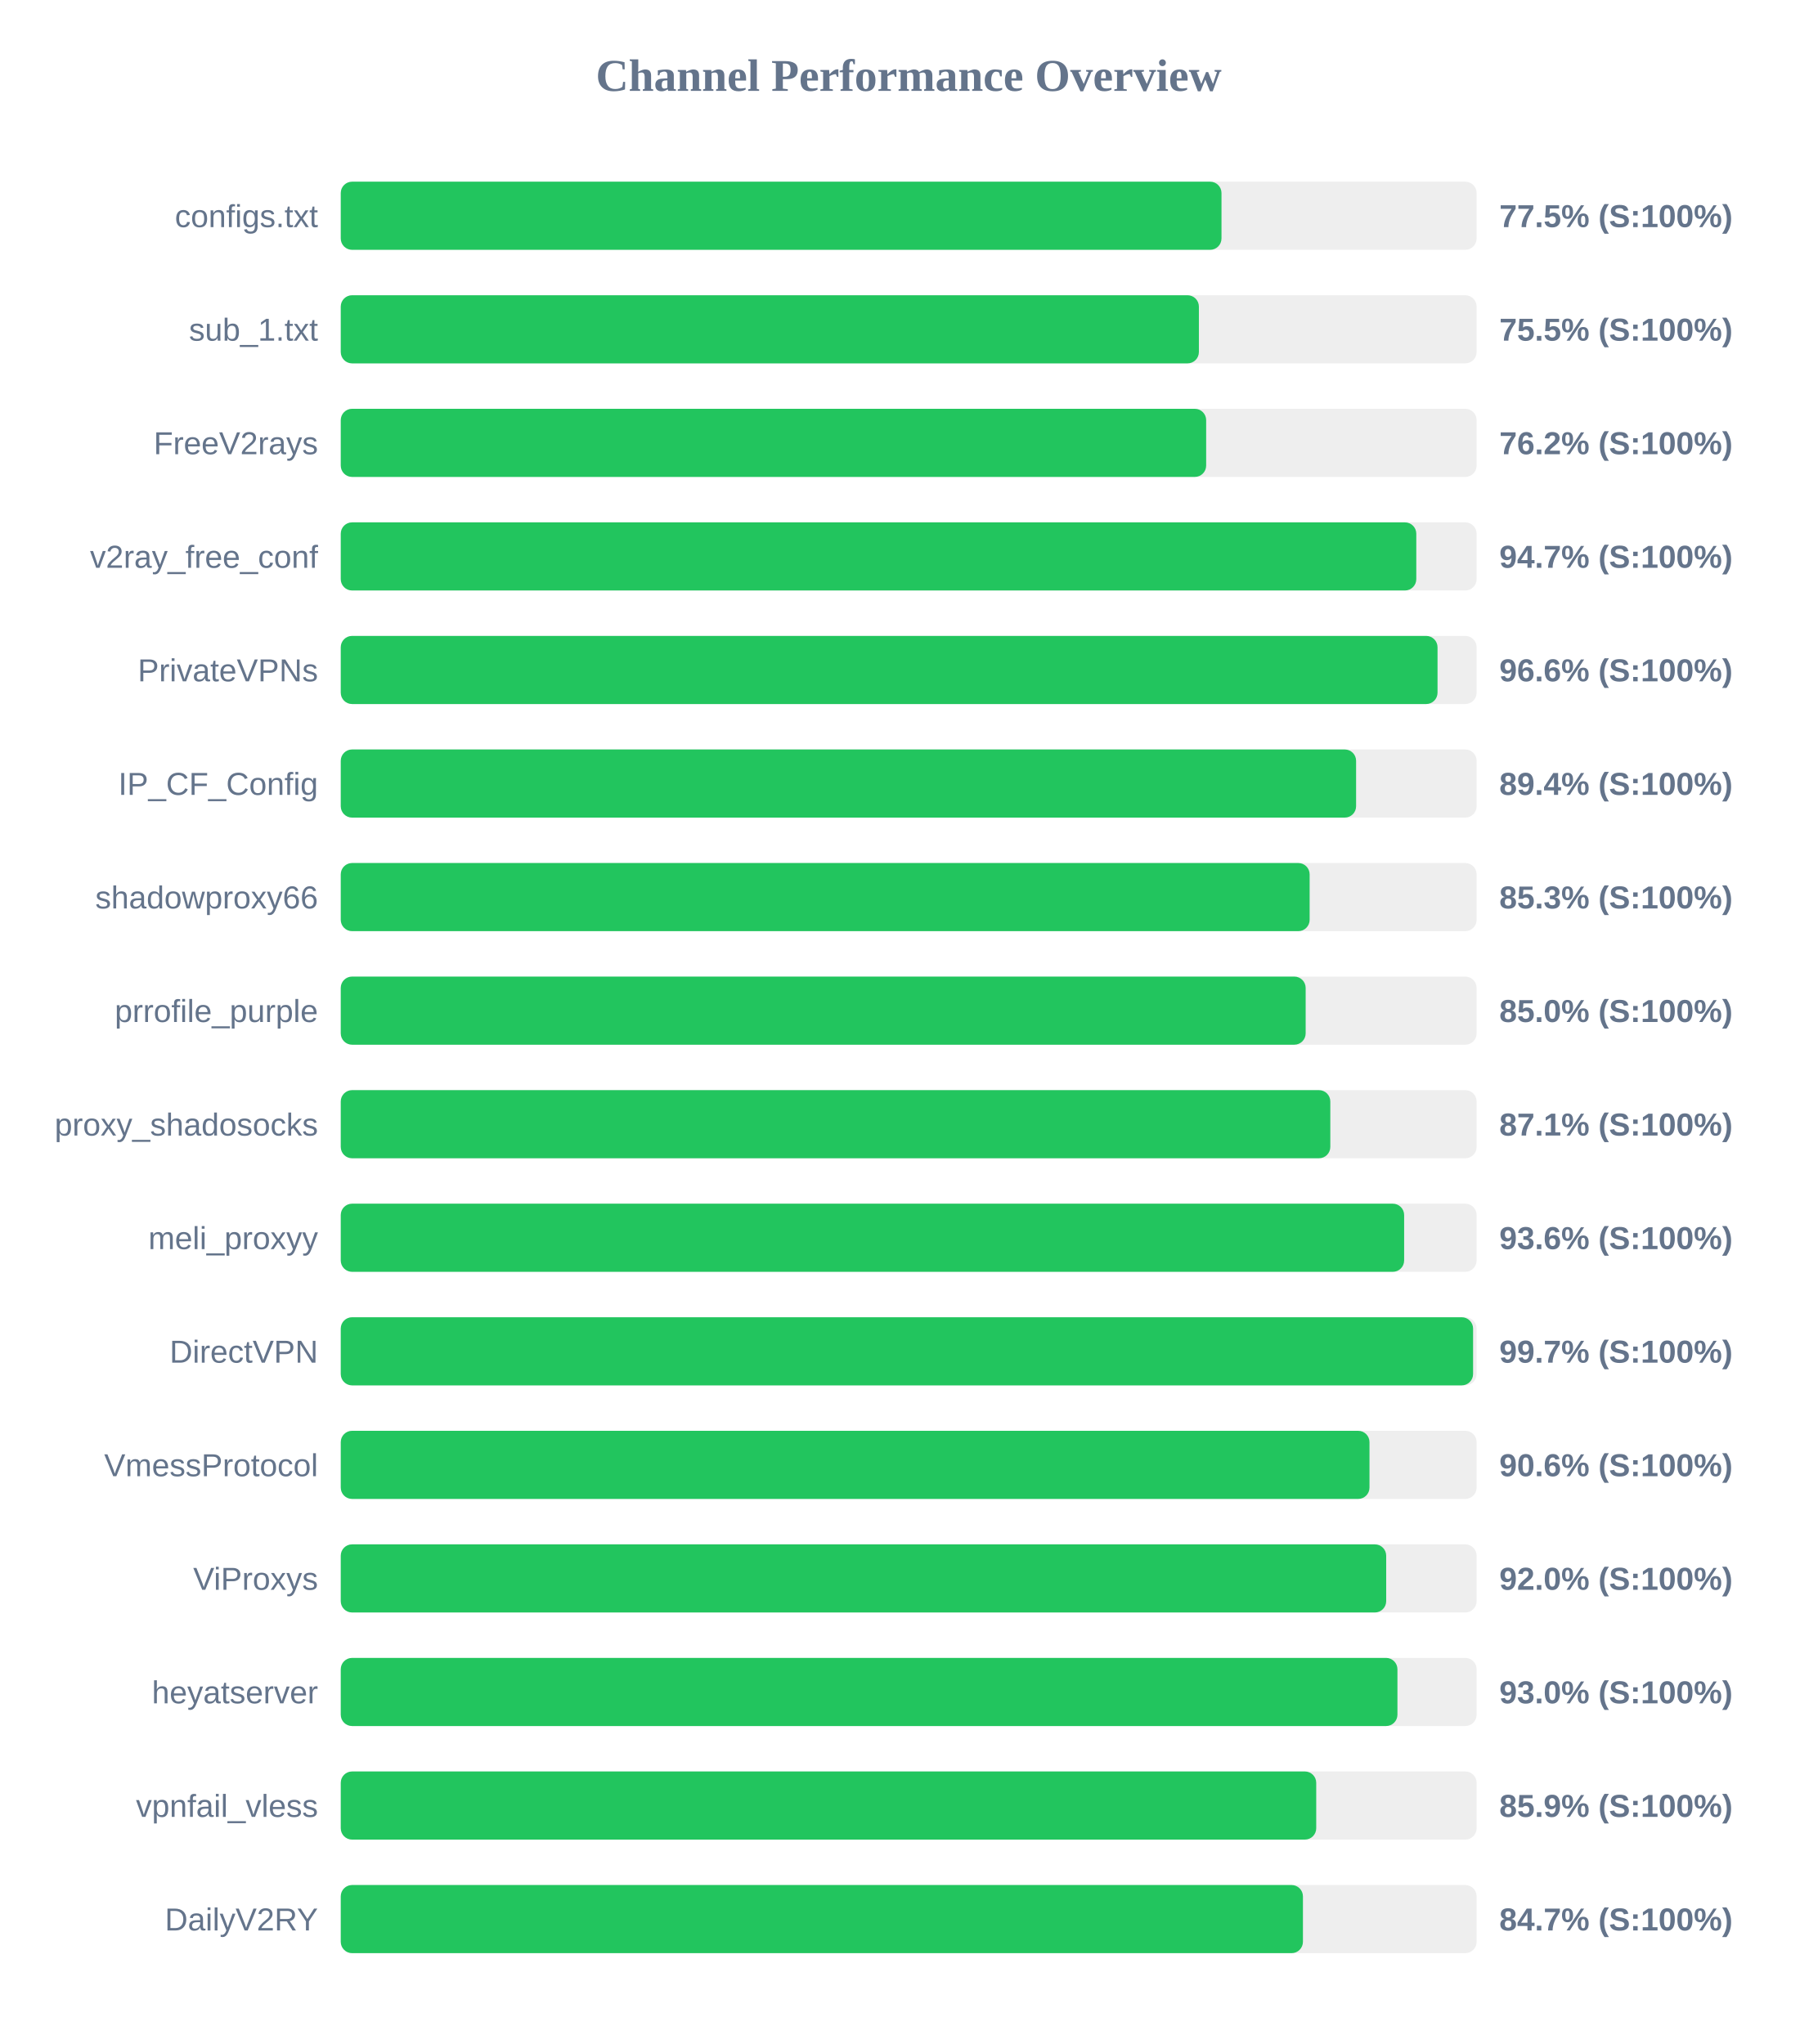
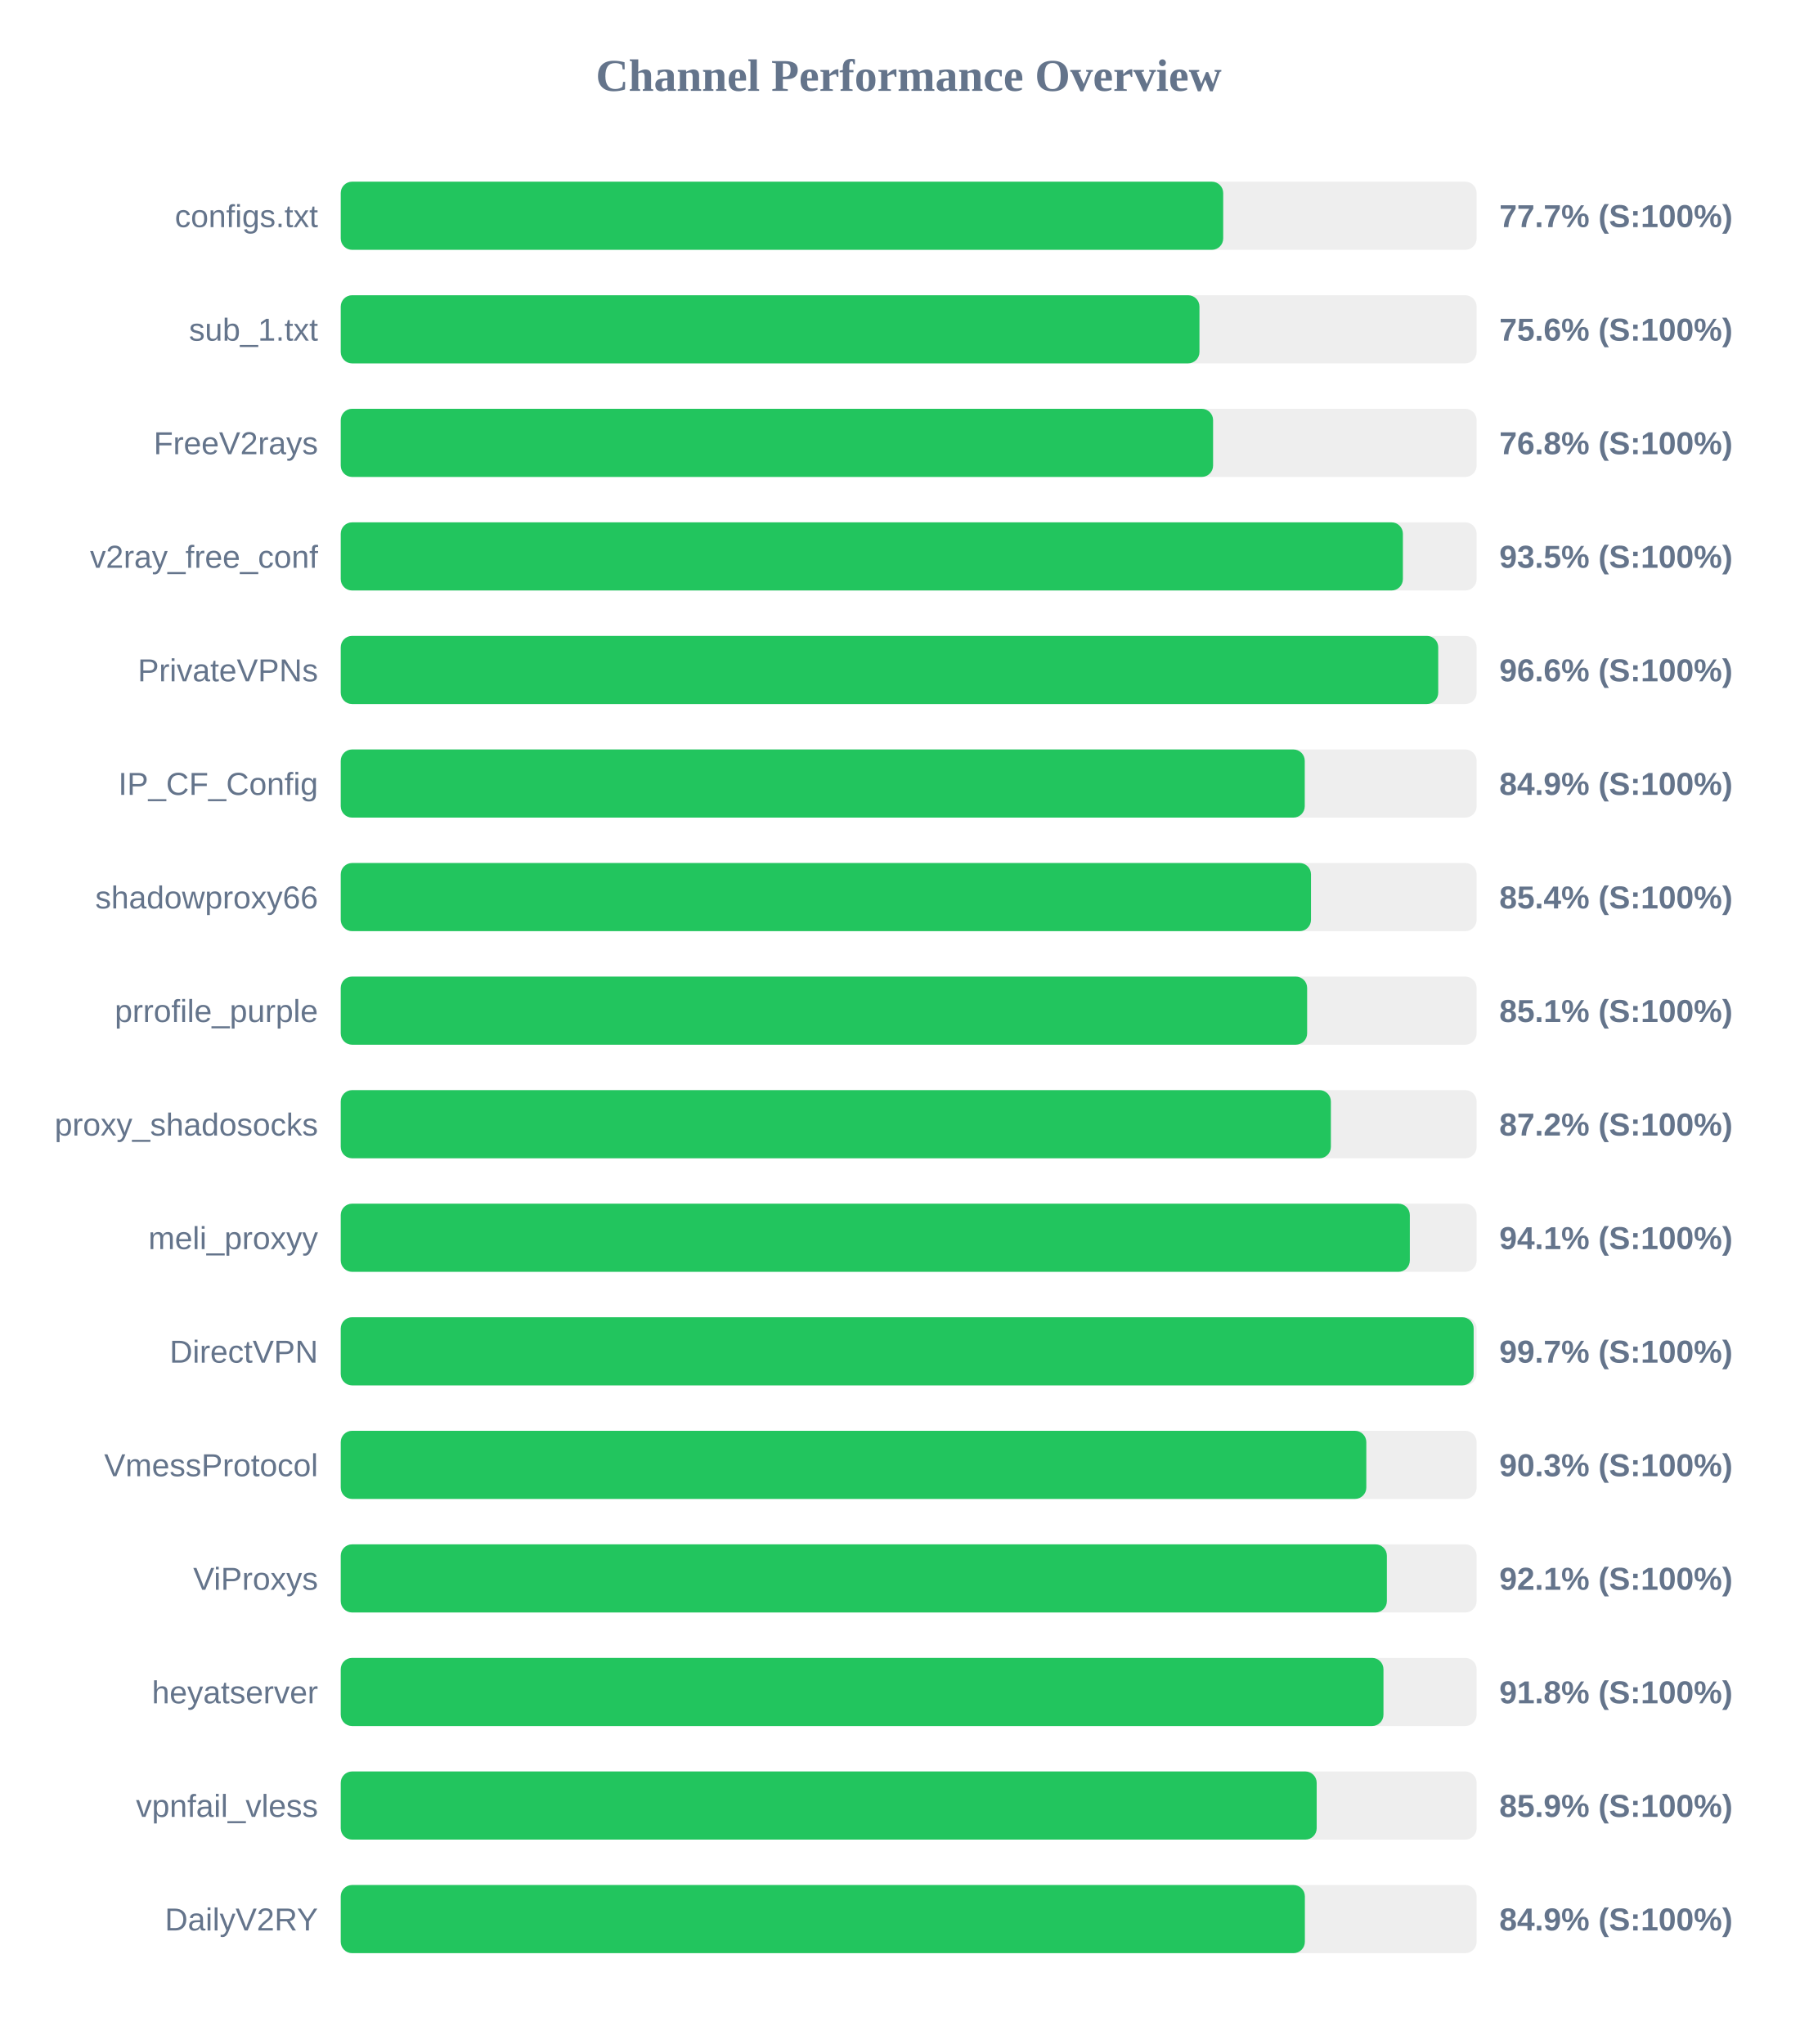
<svg xmlns="http://www.w3.org/2000/svg" width="800" height="900" version="1.1">
  <style>
        .row { font: 14px Arial; fill: #64748b; }
        .score { font: bold 14px Arial; fill: #64748b; }
    </style>
  <text x="400" y="40" text-anchor="middle" font-size="20px" font-weight="bold" fill="#64748b">Channel Performance Overview</text>
  <rect x="150" y="80" width="500" height="30" fill="#eee" rx="5" />
-   <rect x="150" y="80" width="387.7" height="30" fill="#22c55e" rx="5" />
+   <rect x="150" y="80" width="388.45" height="30" fill="#22c55e" rx="5" />
  <text x="140" y="100" text-anchor="end" class="row">configs.txt</text>
-   <text x="660" y="100" text-anchor="start" class="score">77.5% (S:100%)</text>
+   <text x="660" y="100" text-anchor="start" class="score">77.7% (S:100%)</text>
  <rect x="150" y="130" width="500" height="30" fill="#eee" rx="5" />
-   <rect x="150" y="130" width="377.75" height="30" fill="#22c55e" rx="5" />
+   <rect x="150" y="130" width="378.0" height="30" fill="#22c55e" rx="5" />
  <text x="140" y="150" text-anchor="end" class="row">sub_1.txt</text>
-   <text x="660" y="150" text-anchor="start" class="score">75.5% (S:100%)</text>
+   <text x="660" y="150" text-anchor="start" class="score">75.6% (S:100%)</text>
  <rect x="150" y="180" width="500" height="30" fill="#eee" rx="5" />
-   <rect x="150" y="180" width="380.95" height="30" fill="#22c55e" rx="5" />
+   <rect x="150" y="180" width="384.0" height="30" fill="#22c55e" rx="5" />
  <text x="140" y="200" text-anchor="end" class="row">FreeV2rays</text>
-   <text x="660" y="200" text-anchor="start" class="score">76.2% (S:100%)</text>
+   <text x="660" y="200" text-anchor="start" class="score">76.8% (S:100%)</text>
  <rect x="150" y="230" width="500" height="30" fill="#eee" rx="5" />
-   <rect x="150" y="230" width="473.45" height="30" fill="#22c55e" rx="5" />
+   <rect x="150" y="230" width="467.55" height="30" fill="#22c55e" rx="5" />
  <text x="140" y="250" text-anchor="end" class="row">v2ray_free_conf</text>
-   <text x="660" y="250" text-anchor="start" class="score">94.7% (S:100%)</text>
+   <text x="660" y="250" text-anchor="start" class="score">93.5% (S:100%)</text>
  <rect x="150" y="280" width="500" height="30" fill="#eee" rx="5" />
-   <rect x="150" y="280" width="482.8" height="30" fill="#22c55e" rx="5" />
+   <rect x="150" y="280" width="483.1" height="30" fill="#22c55e" rx="5" />
  <text x="140" y="300" text-anchor="end" class="row">PrivateVPNs</text>
  <text x="660" y="300" text-anchor="start" class="score">96.6% (S:100%)</text>
  <rect x="150" y="330" width="500" height="30" fill="#eee" rx="5" />
-   <rect x="150" y="330" width="446.95" height="30" fill="#22c55e" rx="5" />
+   <rect x="150" y="330" width="424.35" height="30" fill="#22c55e" rx="5" />
  <text x="140" y="350" text-anchor="end" class="row">IP_CF_Config</text>
-   <text x="660" y="350" text-anchor="start" class="score">89.4% (S:100%)</text>
+   <text x="660" y="350" text-anchor="start" class="score">84.9% (S:100%)</text>
  <rect x="150" y="380" width="500" height="30" fill="#eee" rx="5" />
-   <rect x="150" y="380" width="426.5" height="30" fill="#22c55e" rx="5" />
+   <rect x="150" y="380" width="427.1" height="30" fill="#22c55e" rx="5" />
  <text x="140" y="400" text-anchor="end" class="row">shadowproxy66</text>
-   <text x="660" y="400" text-anchor="start" class="score">85.3% (S:100%)</text>
+   <text x="660" y="400" text-anchor="start" class="score">85.4% (S:100%)</text>
  <rect x="150" y="430" width="500" height="30" fill="#eee" rx="5" />
-   <rect x="150" y="430" width="424.75" height="30" fill="#22c55e" rx="5" />
+   <rect x="150" y="430" width="425.4" height="30" fill="#22c55e" rx="5" />
  <text x="140" y="450" text-anchor="end" class="row">prrofile_purple</text>
-   <text x="660" y="450" text-anchor="start" class="score">85.0% (S:100%)</text>
+   <text x="660" y="450" text-anchor="start" class="score">85.1% (S:100%)</text>
  <rect x="150" y="480" width="500" height="30" fill="#eee" rx="5" />
-   <rect x="150" y="480" width="435.6" height="30" fill="#22c55e" rx="5" />
+   <rect x="150" y="480" width="435.85" height="30" fill="#22c55e" rx="5" />
  <text x="140" y="500" text-anchor="end" class="row">proxy_shadosocks</text>
-   <text x="660" y="500" text-anchor="start" class="score">87.1% (S:100%)</text>
+   <text x="660" y="500" text-anchor="start" class="score">87.2% (S:100%)</text>
  <rect x="150" y="530" width="500" height="30" fill="#eee" rx="5" />
-   <rect x="150" y="530" width="468.1" height="30" fill="#22c55e" rx="5" />
+   <rect x="150" y="530" width="470.6" height="30" fill="#22c55e" rx="5" />
  <text x="140" y="550" text-anchor="end" class="row">meli_proxyy</text>
-   <text x="660" y="550" text-anchor="start" class="score">93.6% (S:100%)</text>
+   <text x="660" y="550" text-anchor="start" class="score">94.1% (S:100%)</text>
  <rect x="150" y="580" width="500" height="30" fill="#eee" rx="5" />
-   <rect x="150" y="580" width="498.45" height="30" fill="#22c55e" rx="5" />
+   <rect x="150" y="580" width="498.7" height="30" fill="#22c55e" rx="5" />
  <text x="140" y="600" text-anchor="end" class="row">DirectVPN</text>
  <text x="660" y="600" text-anchor="start" class="score">99.7% (S:100%)</text>
  <rect x="150" y="630" width="500" height="30" fill="#eee" rx="5" />
-   <rect x="150" y="630" width="452.85" height="30" fill="#22c55e" rx="5" />
+   <rect x="150" y="630" width="451.45" height="30" fill="#22c55e" rx="5" />
  <text x="140" y="650" text-anchor="end" class="row">VmessProtocol</text>
-   <text x="660" y="650" text-anchor="start" class="score">90.6% (S:100%)</text>
+   <text x="660" y="650" text-anchor="start" class="score">90.3% (S:100%)</text>
  <rect x="150" y="680" width="500" height="30" fill="#eee" rx="5" />
-   <rect x="150" y="680" width="460.2" height="30" fill="#22c55e" rx="5" />
+   <rect x="150" y="680" width="460.5" height="30" fill="#22c55e" rx="5" />
  <text x="140" y="700" text-anchor="end" class="row">ViProxys</text>
-   <text x="660" y="700" text-anchor="start" class="score">92.0% (S:100%)</text>
+   <text x="660" y="700" text-anchor="start" class="score">92.1% (S:100%)</text>
  <rect x="150" y="730" width="500" height="30" fill="#eee" rx="5" />
-   <rect x="150" y="730" width="465.15" height="30" fill="#22c55e" rx="5" />
+   <rect x="150" y="730" width="459.0" height="30" fill="#22c55e" rx="5" />
  <text x="140" y="750" text-anchor="end" class="row">heyatserver</text>
-   <text x="660" y="750" text-anchor="start" class="score">93.0% (S:100%)</text>
+   <text x="660" y="750" text-anchor="start" class="score">91.8% (S:100%)</text>
  <rect x="150" y="780" width="500" height="30" fill="#eee" rx="5" />
-   <rect x="150" y="780" width="429.4" height="30" fill="#22c55e" rx="5" />
+   <rect x="150" y="780" width="429.6" height="30" fill="#22c55e" rx="5" />
  <text x="140" y="800" text-anchor="end" class="row">vpnfail_vless</text>
  <text x="660" y="800" text-anchor="start" class="score">85.9% (S:100%)</text>
  <rect x="150" y="830" width="500" height="30" fill="#eee" rx="5" />
-   <rect x="150" y="830" width="423.55" height="30" fill="#22c55e" rx="5" />
+   <rect x="150" y="830" width="424.4" height="30" fill="#22c55e" rx="5" />
  <text x="140" y="850" text-anchor="end" class="row">DailyV2RY</text>
-   <text x="660" y="850" text-anchor="start" class="score">84.7% (S:100%)</text>
+   <text x="660" y="850" text-anchor="start" class="score">84.9% (S:100%)</text>
</svg>
